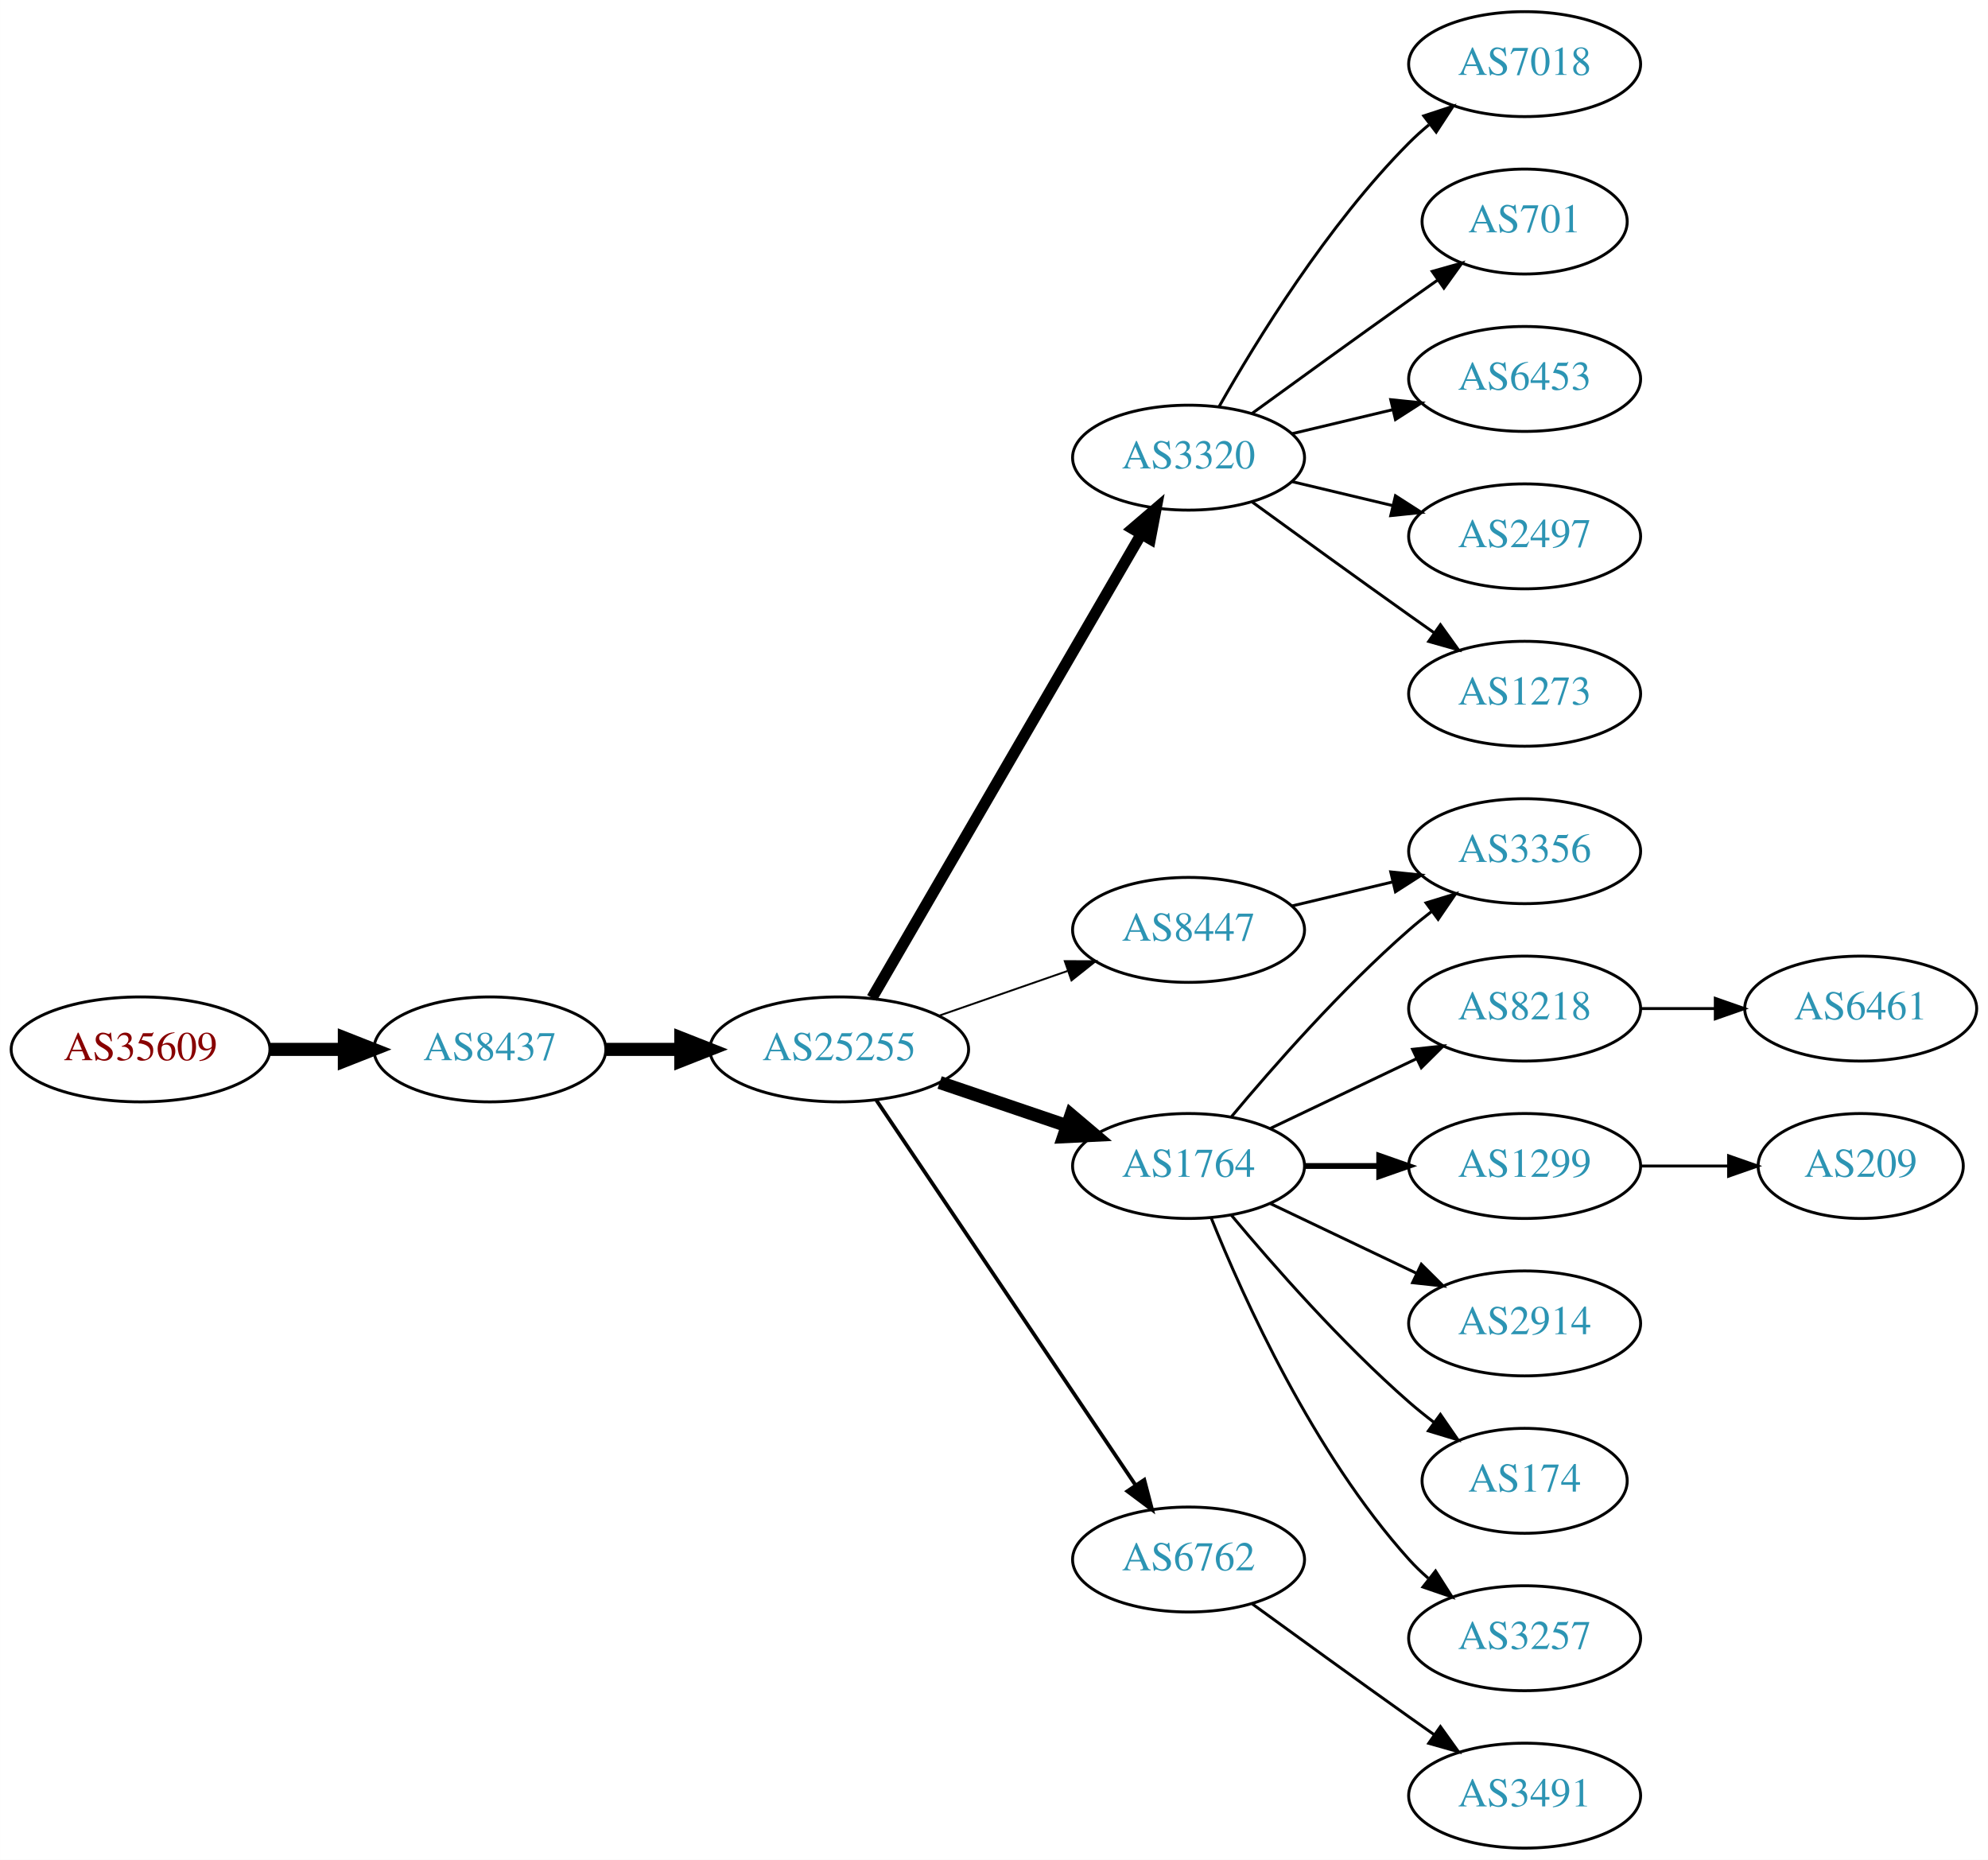
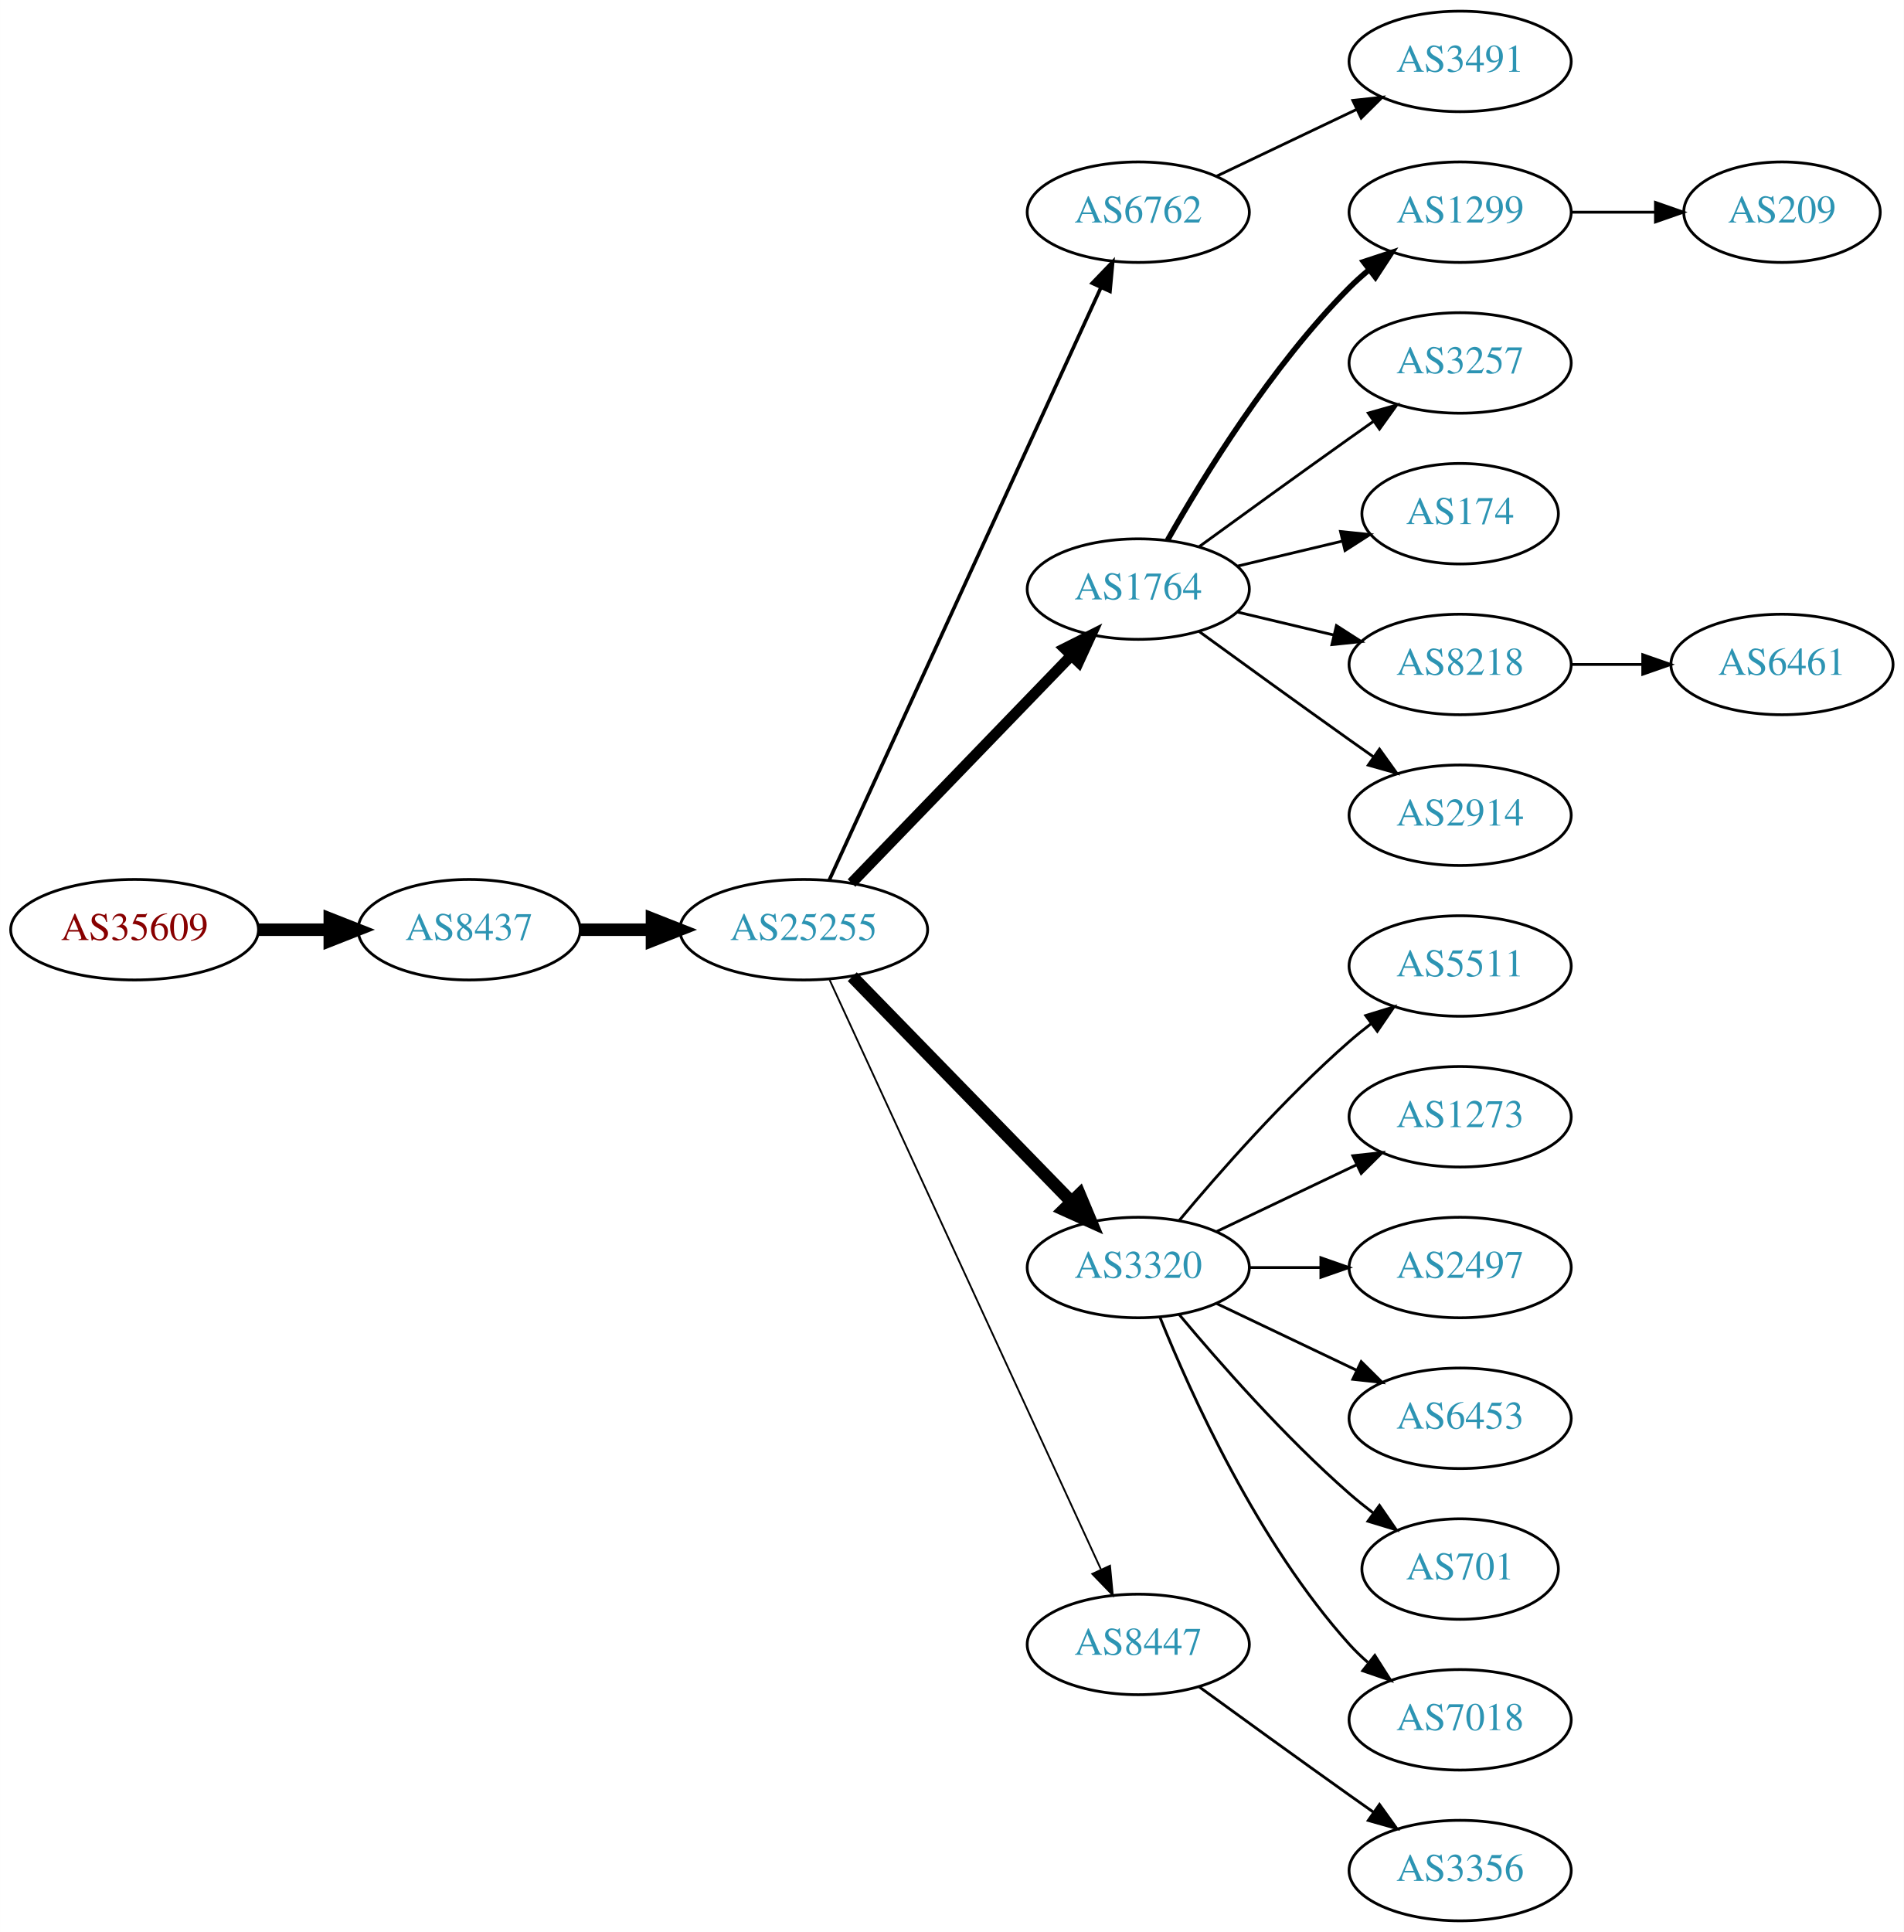
- <svg xmlns="http://www.w3.org/2000/svg" xmlns:xlink="http://www.w3.org/1999/xlink" width="682pt" height="638pt" viewBox="0.00 0.00 681.96 638.00">
-   <g id="graph0" class="graph" transform="scale(1 1) rotate(0) translate(4 634)">
-     <polygon fill="white" stroke="none" points="-4,4 -4,-634 677.956,-634 677.956,4 -4,4" />
+ <svg xmlns="http://www.w3.org/2000/svg" xmlns:xlink="http://www.w3.org/1999/xlink" width="682pt" height="692pt" viewBox="0.00 0.00 681.96 692.00">
+   <g id="graph0" class="graph" transform="scale(1 1) rotate(0) translate(4 688)">
+     <polygon fill="white" stroke="none" points="-4,4 -4,-688 677.956,-688 677.956,4 -4,4" />
    <g id="node1" class="node">
      <g id="a_node1">
        <a xlink:href="/asn/35609" xlink:title="AS35609 ~ Smart Force e.U. [AT]">
-           <ellipse fill="#ffffff" stroke="black" cx="44.196" cy="-274" rx="44.393" ry="18" />
-           <text text-anchor="middle" x="44.196" y="-270.3" font-family="Times,serif" font-size="14.00" fill="#880000">AS35609</text>
+           <ellipse fill="#ffffff" stroke="black" cx="44.196" cy="-355" rx="44.393" ry="18" />
+           <text text-anchor="middle" x="44.196" y="-351.3" font-family="Times,serif" font-size="14.00" fill="#880000">AS35609</text>
        </a>
      </g>
    </g>
    <g id="node2" class="node">
      <g id="a_node2">
        <a xlink:href="/asn/8437" xlink:title="AS8437 ~ Hutchison Drei Austria GmbH [AT]">
-           <ellipse fill="#ffffff" stroke="black" cx="164.039" cy="-274" rx="39.794" ry="18" />
-           <text text-anchor="middle" x="164.039" y="-270.3" font-family="Times,serif" font-size="14.00" fill="#2c94b3">AS8437</text>
+           <ellipse fill="#ffffff" stroke="black" cx="164.039" cy="-355" rx="39.794" ry="18" />
+           <text text-anchor="middle" x="164.039" y="-351.3" font-family="Times,serif" font-size="14.00" fill="#2c94b3">AS8437</text>
        </a>
      </g>
    </g>
    <g id="edge1" class="edge">
-       <path fill="none" stroke="black" stroke-width="4.5" d="M88.407,-274C96.72,-274 105.482,-274 113.965,-274" />
-       <polygon fill="black" stroke="black" stroke-width="4.5" points="114.123,-277.938 124.123,-274 114.123,-270.063 114.123,-277.938" />
+       <path fill="none" stroke="black" stroke-width="4.5" d="M88.407,-355C96.72,-355 105.482,-355 113.965,-355" />
+       <polygon fill="black" stroke="black" stroke-width="4.5" points="114.123,-358.938 124.123,-355 114.123,-351.063 114.123,-358.938" />
    </g>
    <g id="node3" class="node">
      <g id="a_node3">
        <a xlink:href="/asn/25255" xlink:title="AS25255 ~ ==&gt; TELE2 AUSTRIA &lt;== [AT]">
-           <ellipse fill="#ffffff" stroke="black" cx="283.881" cy="-274" rx="44.393" ry="18" />
-           <text text-anchor="middle" x="283.881" y="-270.3" font-family="Times,serif" font-size="14.00" fill="#2c94b3">AS25255</text>
+           <ellipse fill="#ffffff" stroke="black" cx="283.881" cy="-355" rx="44.393" ry="18" />
+           <text text-anchor="middle" x="283.881" y="-351.3" font-family="Times,serif" font-size="14.00" fill="#2c94b3">AS25255</text>
        </a>
      </g>
    </g>
    <g id="edge2" class="edge">
-       <path fill="none" stroke="black" stroke-width="4.5" d="M203.951,-274C212.054,-274 220.729,-274 229.255,-274" />
-       <polygon fill="black" stroke="black" stroke-width="4.5" points="229.533,-277.938 239.533,-274 229.533,-270.063 229.533,-277.938" />
+       <path fill="none" stroke="black" stroke-width="4.5" d="M203.951,-355C212.054,-355 220.729,-355 229.255,-355" />
+       <polygon fill="black" stroke="black" stroke-width="4.5" points="229.533,-358.938 239.533,-355 229.533,-351.063 229.533,-358.938" />
    </g>
    <g id="node4" class="node">
      <g id="a_node4">
-         <a xlink:href="/asn/3320" xlink:title="AS3320 ~ DTAG [DE]">
-           <ellipse fill="#ffffff" stroke="black" cx="403.724" cy="-477" rx="39.794" ry="18" />
-           <text text-anchor="middle" x="403.724" y="-473.3" font-family="Times,serif" font-size="14.00" fill="#2c94b3">AS3320</text>
+         <a xlink:href="/asn/6762" xlink:title="AS6762 ~ TELECOM ITALIA SPARKLE S.p.A. [IT]">
+           <ellipse fill="#ffffff" stroke="black" cx="403.724" cy="-612" rx="39.794" ry="18" />
+           <text text-anchor="middle" x="403.724" y="-608.3" font-family="Times,serif" font-size="14.00" fill="#2c94b3">AS6762</text>
        </a>
      </g>
    </g>
    <g id="edge3" class="edge">
-       <path fill="none" stroke="black" stroke-width="3.857" d="M295.133,-291.66C315.905,-327.442 363.053,-408.661 387.455,-450.697" />
-       <polygon fill="black" stroke="black" stroke-width="3.857" points="384.532,-452.634 392.58,-459.526 390.586,-449.12 384.532,-452.634" />
+       <path fill="none" stroke="black" stroke-width="1.286" d="M292.981,-372.665C313.206,-416.772 366.03,-531.976 390.256,-584.809" />
+       <polygon fill="black" stroke="black" stroke-width="1.286" points="387.218,-586.581 394.567,-594.212 393.581,-583.663 387.218,-586.581" />
    </g>
    <g id="node5" class="node">
      <g id="a_node5">
        <a xlink:href="/asn/1764" xlink:title="AS1764 ~ NEXTLAYER-AS [AT]">
-           <ellipse fill="#ffffff" stroke="black" cx="403.724" cy="-234" rx="39.794" ry="18" />
-           <text text-anchor="middle" x="403.724" y="-230.3" font-family="Times,serif" font-size="14.00" fill="#2c94b3">AS1764</text>
+           <ellipse fill="#ffffff" stroke="black" cx="403.724" cy="-477" rx="39.794" ry="18" />
+           <text text-anchor="middle" x="403.724" y="-473.3" font-family="Times,serif" font-size="14.00" fill="#2c94b3">AS1764</text>
        </a>
      </g>
    </g>
    <g id="edge4" class="edge">
-       <path fill="none" stroke="black" stroke-width="4.5" d="M318.335,-262.645C331.936,-258.028 347.778,-252.651 362.039,-247.81" />
-       <polygon fill="black" stroke="black" stroke-width="4.5" points="363.409,-251.503 371.613,-244.56 360.878,-244.046 363.409,-251.503" />
+       <path fill="none" stroke="black" stroke-width="3.857" d="M301.02,-371.708C321.383,-392.789 356.536,-429.183 379.711,-453.175" />
+       <polygon fill="black" stroke="black" stroke-width="3.857" points="377.315,-455.733 386.78,-460.494 382.35,-450.87 377.315,-455.733" />
    </g>
    <g id="node6" class="node">
      <g id="a_node6">
-         <a xlink:href="/asn/6762" xlink:title="AS6762 ~ TELECOM ITALIA SPARKLE S.p.A. [IT]">
-           <ellipse fill="#ffffff" stroke="black" cx="403.724" cy="-99" rx="39.794" ry="18" />
-           <text text-anchor="middle" x="403.724" y="-95.3" font-family="Times,serif" font-size="14.00" fill="#2c94b3">AS6762</text>
+         <a xlink:href="/asn/3320" xlink:title="AS3320 ~ DTAG [DE]">
+           <ellipse fill="#ffffff" stroke="black" cx="403.724" cy="-234" rx="39.794" ry="18" />
+           <text text-anchor="middle" x="403.724" y="-230.3" font-family="Times,serif" font-size="14.00" fill="#2c94b3">AS3320</text>
        </a>
      </g>
    </g>
    <g id="edge5" class="edge">
-       <path fill="none" stroke="black" stroke-width="1.286" d="M296.611,-256.581C317.488,-225.578 361.176,-160.699 385.48,-124.608" />
-       <polygon fill="black" stroke="black" stroke-width="1.286" points="388.533,-126.341 391.215,-116.091 382.726,-122.431 388.533,-126.341" />
+       <path fill="none" stroke="black" stroke-width="4.5" d="M301.267,-338.175C321.696,-317.198 356.734,-281.222 379.814,-257.523" />
+       <polygon fill="black" stroke="black" stroke-width="4.5" points="382.698,-260.206 386.854,-250.295 377.056,-254.712 382.698,-260.206" />
    </g>
    <g id="node7" class="node">
      <g id="a_node7">
        <a xlink:href="/asn/8447" xlink:title="AS8447 ~ A1 Telekom Austria AG [AT]">
-           <ellipse fill="#ffffff" stroke="black" cx="403.724" cy="-315" rx="39.794" ry="18" />
-           <text text-anchor="middle" x="403.724" y="-311.3" font-family="Times,serif" font-size="14.00" fill="#2c94b3">AS8447</text>
+           <ellipse fill="#ffffff" stroke="black" cx="403.724" cy="-99" rx="39.794" ry="18" />
+           <text text-anchor="middle" x="403.724" y="-95.3" font-family="Times,serif" font-size="14.00" fill="#2c94b3">AS8447</text>
        </a>
      </g>
    </g>
    <g id="edge6" class="edge">
-       <path fill="none" stroke="black" stroke-width="0.643" d="M318.021,-285.53C331.738,-290.302 347.777,-295.883 362.187,-300.896" />
-       <polygon fill="black" stroke="black" stroke-width="0.643" points="361.259,-304.279 371.853,-304.26 363.559,-297.668 361.259,-304.279" />
+       <path fill="none" stroke="black" stroke-width="0.643" d="M293.168,-336.999C313.544,-292.734 366.182,-178.383 390.309,-125.969" />
+       <polygon fill="black" stroke="black" stroke-width="0.643" points="393.601,-127.189 394.603,-116.642 387.242,-124.262 393.601,-127.189" />
+     </g>
+     <g id="node13" class="node">
+       <g id="a_node13">
+         <a xlink:href="/asn/3491" xlink:title="AS3491 ~ PCCW Global, Inc. [US]">
+           <ellipse fill="#ffffff" stroke="black" cx="519.017" cy="-666" rx="39.794" ry="18" />
+           <text text-anchor="middle" x="519.017" y="-662.3" font-family="Times,serif" font-size="14.00" fill="#2c94b3">AS3491</text>
+         </a>
+       </g>
+     </g>
+     <g id="edge12" class="edge">
+       <path fill="none" stroke="black" d="M431.86,-624.934C446.854,-632.081 465.675,-641.052 481.898,-648.785" />
+       <polygon fill="black" stroke="black" points="480.569,-652.028 491.102,-653.171 483.581,-645.709 480.569,-652.028" />
    </g>
    <g id="node8" class="node">
      <g id="a_node8">
-         <a xlink:href="/asn/7018" xlink:title="AS7018 ~ AT&amp;T Services, Inc. [US]">
+         <a xlink:href="/asn/1299" xlink:title="AS1299 ~ Telia Carrier [EU]">
          <ellipse fill="#ffffff" stroke="black" cx="519.017" cy="-612" rx="39.794" ry="18" />
-           <text text-anchor="middle" x="519.017" y="-608.3" font-family="Times,serif" font-size="14.00" fill="#2c94b3">AS7018</text>
+           <text text-anchor="middle" x="519.017" y="-608.3" font-family="Times,serif" font-size="14.00" fill="#2c94b3">AS1299</text>
        </a>
      </g>
    </g>
    <g id="edge7" class="edge">
-       <path fill="none" stroke="black" d="M414.184,-494.49C426.965,-517.096 451.398,-556.886 479.37,-585 481.481,-587.121 483.777,-589.188 486.163,-591.171" />
-       <polygon fill="black" stroke="black" points="484.415,-594.242 494.478,-597.556 488.678,-588.69 484.415,-594.242" />
+       <path fill="none" stroke="black" stroke-width="2" d="M414.184,-494.49C426.965,-517.096 451.398,-556.886 479.37,-585 481.481,-587.121 483.777,-589.188 486.163,-591.171" />
+       <polygon fill="black" stroke="black" stroke-width="2" points="484.415,-594.242 494.478,-597.556 488.678,-588.69 484.415,-594.242" />
    </g>
    <g id="node9" class="node">
      <g id="a_node9">
-         <a xlink:href="/asn/701" xlink:title="AS701 ~ UUNET [US]">
-           <ellipse fill="#ffffff" stroke="black" cx="519.017" cy="-558" rx="35.194" ry="18" />
-           <text text-anchor="middle" x="519.017" y="-554.3" font-family="Times,serif" font-size="14.00" fill="#2c94b3">AS701</text>
+         <a xlink:href="/asn/3257" xlink:title="AS3257 ~ GTT [DE]">
+           <ellipse fill="#ffffff" stroke="black" cx="519.017" cy="-558" rx="39.794" ry="18" />
+           <text text-anchor="middle" x="519.017" y="-554.3" font-family="Times,serif" font-size="14.00" fill="#2c94b3">AS3257</text>
        </a>
      </g>
    </g>
    <g id="edge8" class="edge">
-       <path fill="none" stroke="black" d="M425.572,-492.222C440.506,-503.091 461.12,-518.025 479.37,-531 482.581,-533.282 485.95,-535.661 489.304,-538.018" />
-       <polygon fill="black" stroke="black" points="487.316,-540.899 497.515,-543.77 491.332,-535.166 487.316,-540.899" />
+       <path fill="none" stroke="black" d="M425.572,-492.222C440.506,-503.091 461.12,-518.025 479.37,-531 482.191,-533.005 485.134,-535.085 488.082,-537.159" />
+       <polygon fill="black" stroke="black" points="486.109,-540.05 496.306,-542.926 490.128,-534.319 486.109,-540.05" />
    </g>
    <g id="node10" class="node">
      <g id="a_node10">
-         <a xlink:href="/asn/6453" xlink:title="AS6453 ~ TATA COMMUNICATIONS (AMERICA) INC [US]">
-           <ellipse fill="#ffffff" stroke="black" cx="519.017" cy="-504" rx="39.794" ry="18" />
-           <text text-anchor="middle" x="519.017" y="-500.3" font-family="Times,serif" font-size="14.00" fill="#2c94b3">AS6453</text>
+         <a xlink:href="/asn/174" xlink:title="AS174 ~ Cogent Communications [US]">
+           <ellipse fill="#ffffff" stroke="black" cx="519.017" cy="-504" rx="35.194" ry="18" />
+           <text text-anchor="middle" x="519.017" y="-500.3" font-family="Times,serif" font-size="14.00" fill="#2c94b3">AS174</text>
        </a>
      </g>
    </g>
    <g id="edge9" class="edge">
-       <path fill="none" stroke="black" d="M439.331,-485.248C450.202,-487.838 462.357,-490.735 473.799,-493.462" />
-       <polygon fill="black" stroke="black" points="473.082,-496.889 483.621,-495.803 474.705,-490.08 473.082,-496.889" />
+       <path fill="none" stroke="black" d="M439.331,-485.248C451.125,-488.058 464.43,-491.229 476.698,-494.153" />
+       <polygon fill="black" stroke="black" points="476.164,-497.624 486.703,-496.537 477.787,-490.814 476.164,-497.624" />
    </g>
    <g id="node11" class="node">
      <g id="a_node11">
-         <a xlink:href="/asn/2497" xlink:title="AS2497 ~ Internet Initiative Japan Inc. [JP]">
+         <a xlink:href="/asn/8218" xlink:title="AS8218 ~ legacy Neotelecoms [FR]">
          <ellipse fill="#ffffff" stroke="black" cx="519.017" cy="-450" rx="39.794" ry="18" />
-           <text text-anchor="middle" x="519.017" y="-446.3" font-family="Times,serif" font-size="14.00" fill="#2c94b3">AS2497</text>
+           <text text-anchor="middle" x="519.017" y="-446.3" font-family="Times,serif" font-size="14.00" fill="#2c94b3">AS8218</text>
        </a>
      </g>
    </g>
    <g id="edge10" class="edge">
      <path fill="none" stroke="black" d="M439.331,-468.752C450.202,-466.162 462.357,-463.265 473.799,-460.538" />
      <polygon fill="black" stroke="black" points="474.705,-463.92 483.621,-458.197 473.082,-457.111 474.705,-463.92" />
    </g>
    <g id="node12" class="node">
      <g id="a_node12">
-         <a xlink:href="/asn/1273" xlink:title="AS1273 ~ Vodafone Group PLC [EU]">
+         <a xlink:href="/asn/2914" xlink:title="AS2914 ~ NTT America, Inc. [US]">
          <ellipse fill="#ffffff" stroke="black" cx="519.017" cy="-396" rx="39.794" ry="18" />
-           <text text-anchor="middle" x="519.017" y="-392.3" font-family="Times,serif" font-size="14.00" fill="#2c94b3">AS1273</text>
+           <text text-anchor="middle" x="519.017" y="-392.3" font-family="Times,serif" font-size="14.00" fill="#2c94b3">AS2914</text>
        </a>
      </g>
    </g>
    <g id="edge11" class="edge">
      <path fill="none" stroke="black" d="M425.572,-461.778C440.506,-450.909 461.12,-435.975 479.37,-423 482.191,-420.995 485.134,-418.915 488.082,-416.841" />
      <polygon fill="black" stroke="black" points="490.128,-419.681 496.306,-411.074 486.109,-413.95 490.128,-419.681" />
    </g>
-     <g id="node13" class="node">
-       <g id="a_node13">
-         <a xlink:href="/asn/3356" xlink:title="AS3356 ~ Level 3 Parent, LLC [US]">
+     <g id="node14" class="node">
+       <g id="a_node14">
+         <a xlink:href="/asn/5511" xlink:title="AS5511 ~ Orange S.A. [FR]">
          <ellipse fill="#ffffff" stroke="black" cx="519.017" cy="-342" rx="39.794" ry="18" />
-           <text text-anchor="middle" x="519.017" y="-338.3" font-family="Times,serif" font-size="14.00" fill="#2c94b3">AS3356</text>
-         </a>
-       </g>
-     </g>
-     <g id="edge12" class="edge">
+           <text text-anchor="middle" x="519.017" y="-338.3" font-family="Times,serif" font-size="14.00" fill="#2c94b3">AS5511</text>
+         </a>
+       </g>
+     </g>
+     <g id="edge13" class="edge">
      <path fill="none" stroke="black" d="M418.354,-250.817C432.636,-267.929 456.183,-294.745 479.37,-315 481.836,-317.154 484.475,-319.294 487.172,-321.372" />
      <polygon fill="black" stroke="black" points="485.197,-324.264 495.326,-327.37 489.345,-318.625 485.197,-324.264" />
    </g>
-     <g id="node14" class="node">
-       <g id="a_node14">
-         <a xlink:href="/asn/8218" xlink:title="AS8218 ~ legacy Neotelecoms [FR]">
+     <g id="node15" class="node">
+       <g id="a_node15">
+         <a xlink:href="/asn/1273" xlink:title="AS1273 ~ Vodafone Group PLC [EU]">
          <ellipse fill="#ffffff" stroke="black" cx="519.017" cy="-288" rx="39.794" ry="18" />
-           <text text-anchor="middle" x="519.017" y="-284.3" font-family="Times,serif" font-size="14.00" fill="#2c94b3">AS8218</text>
-         </a>
-       </g>
-     </g>
-     <g id="edge13" class="edge">
+           <text text-anchor="middle" x="519.017" y="-284.3" font-family="Times,serif" font-size="14.00" fill="#2c94b3">AS1273</text>
+         </a>
+       </g>
+     </g>
+     <g id="edge14" class="edge">
      <path fill="none" stroke="black" d="M431.86,-246.934C446.854,-254.081 465.675,-263.052 481.898,-270.785" />
      <polygon fill="black" stroke="black" points="480.569,-274.028 491.102,-275.171 483.581,-267.709 480.569,-274.028" />
    </g>
-     <g id="node15" class="node">
-       <g id="a_node15">
-         <a xlink:href="/asn/1299" xlink:title="AS1299 ~ Telia Carrier [EU]">
-           <ellipse fill="#ffffff" stroke="black" cx="519.017" cy="-234" rx="39.794" ry="18" />
-           <text text-anchor="middle" x="519.017" y="-230.3" font-family="Times,serif" font-size="14.00" fill="#2c94b3">AS1299</text>
-         </a>
-       </g>
-     </g>
-     <g id="edge14" class="edge">
-       <path fill="none" stroke="black" stroke-width="2" d="M443.396,-234C451.599,-234 460.363,-234 468.895,-234" />
-       <polygon fill="black" stroke="black" stroke-width="2" points="469.134,-237.5 479.134,-234 469.134,-230.5 469.134,-237.5" />
-     </g>
    <g id="node16" class="node">
      <g id="a_node16">
-         <a xlink:href="/asn/2914" xlink:title="AS2914 ~ NTT America, Inc. [US]">
+         <a xlink:href="/asn/2497" xlink:title="AS2497 ~ Internet Initiative Japan Inc. [JP]">
+           <ellipse fill="#ffffff" stroke="black" cx="519.017" cy="-234" rx="39.794" ry="18" />
+           <text text-anchor="middle" x="519.017" y="-230.3" font-family="Times,serif" font-size="14.00" fill="#2c94b3">AS2497</text>
+         </a>
+       </g>
+     </g>
+     <g id="edge15" class="edge">
+       <path fill="none" stroke="black" d="M443.396,-234C451.599,-234 460.363,-234 468.895,-234" />
+       <polygon fill="black" stroke="black" points="469.134,-237.5 479.134,-234 469.134,-230.5 469.134,-237.5" />
+     </g>
+     <g id="node17" class="node">
+       <g id="a_node17">
+         <a xlink:href="/asn/6453" xlink:title="AS6453 ~ TATA COMMUNICATIONS (AMERICA) INC [US]">
          <ellipse fill="#ffffff" stroke="black" cx="519.017" cy="-180" rx="39.794" ry="18" />
-           <text text-anchor="middle" x="519.017" y="-176.3" font-family="Times,serif" font-size="14.00" fill="#2c94b3">AS2914</text>
-         </a>
-       </g>
-     </g>
-     <g id="edge15" class="edge">
+           <text text-anchor="middle" x="519.017" y="-176.3" font-family="Times,serif" font-size="14.00" fill="#2c94b3">AS6453</text>
+         </a>
+       </g>
+     </g>
+     <g id="edge16" class="edge">
      <path fill="none" stroke="black" d="M431.86,-221.066C446.854,-213.919 465.675,-204.948 481.898,-197.215" />
      <polygon fill="black" stroke="black" points="483.581,-200.291 491.102,-192.829 480.569,-193.972 483.581,-200.291" />
    </g>
-     <g id="node17" class="node">
-       <g id="a_node17">
-         <a xlink:href="/asn/174" xlink:title="AS174 ~ Cogent Communications [US]">
+     <g id="node18" class="node">
+       <g id="a_node18">
+         <a xlink:href="/asn/701" xlink:title="AS701 ~ UUNET [US]">
          <ellipse fill="#ffffff" stroke="black" cx="519.017" cy="-126" rx="35.194" ry="18" />
-           <text text-anchor="middle" x="519.017" y="-122.3" font-family="Times,serif" font-size="14.00" fill="#2c94b3">AS174</text>
-         </a>
-       </g>
-     </g>
-     <g id="edge16" class="edge">
+           <text text-anchor="middle" x="519.017" y="-122.3" font-family="Times,serif" font-size="14.00" fill="#2c94b3">AS701</text>
+         </a>
+       </g>
+     </g>
+     <g id="edge17" class="edge">
      <path fill="none" stroke="black" d="M418.354,-217.183C432.636,-200.071 456.183,-173.255 479.37,-153 482.04,-150.668 484.913,-148.352 487.843,-146.114" />
      <polygon fill="black" stroke="black" points="490.121,-148.784 496.134,-140.061 485.994,-143.13 490.121,-148.784" />
    </g>
-     <g id="node18" class="node">
-       <g id="a_node18">
-         <a xlink:href="/asn/3257" xlink:title="AS3257 ~ GTT [DE]">
+     <g id="node19" class="node">
+       <g id="a_node19">
+         <a xlink:href="/asn/7018" xlink:title="AS7018 ~ AT&amp;T Services, Inc. [US]">
          <ellipse fill="#ffffff" stroke="black" cx="519.017" cy="-72" rx="39.794" ry="18" />
-           <text text-anchor="middle" x="519.017" y="-68.3" font-family="Times,serif" font-size="14.00" fill="#2c94b3">AS3257</text>
-         </a>
-       </g>
-     </g>
-     <g id="edge17" class="edge">
+           <text text-anchor="middle" x="519.017" y="-68.3" font-family="Times,serif" font-size="14.00" fill="#2c94b3">AS7018</text>
+         </a>
+       </g>
+     </g>
+     <g id="edge18" class="edge">
      <path fill="none" stroke="black" d="M411.472,-216.213C422.523,-188.757 446.576,-135.422 479.37,-99 481.373,-96.776 483.591,-94.637 485.924,-92.603" />
      <polygon fill="black" stroke="black" points="488.454,-95.065 494.143,-86.127 484.122,-89.567 488.454,-95.065" />
    </g>
-     <g id="node19" class="node">
-       <g id="a_node19">
-         <a xlink:href="/asn/3491" xlink:title="AS3491 ~ PCCW Global, Inc. [US]">
+     <g id="node20" class="node">
+       <g id="a_node20">
+         <a xlink:href="/asn/3356" xlink:title="AS3356 ~ Level 3 Parent, LLC [US]">
          <ellipse fill="#ffffff" stroke="black" cx="519.017" cy="-18" rx="39.794" ry="18" />
-           <text text-anchor="middle" x="519.017" y="-14.3" font-family="Times,serif" font-size="14.00" fill="#2c94b3">AS3491</text>
-         </a>
-       </g>
-     </g>
-     <g id="edge18" class="edge">
+           <text text-anchor="middle" x="519.017" y="-14.3" font-family="Times,serif" font-size="14.00" fill="#2c94b3">AS3356</text>
+         </a>
+       </g>
+     </g>
+     <g id="edge19" class="edge">
      <path fill="none" stroke="black" d="M425.572,-83.778C440.506,-72.909 461.12,-57.975 479.37,-45 482.191,-42.995 485.134,-40.915 488.082,-38.841" />
      <polygon fill="black" stroke="black" points="490.128,-41.681 496.306,-33.074 486.109,-35.95 490.128,-41.681" />
    </g>
+     <g id="node22" class="node">
+       <g id="a_node22">
+         <a xlink:href="/asn/209" xlink:title="AS209 ~ CenturyLink Communications, LLC [US]">
+           <ellipse fill="#ffffff" stroke="black" cx="634.31" cy="-612" rx="35.194" ry="18" />
+           <text text-anchor="middle" x="634.31" y="-608.3" font-family="Times,serif" font-size="14.00" fill="#2c94b3">AS209</text>
+         </a>
+       </g>
+     </g>
    <g id="edge21" class="edge">
-       <path fill="none" stroke="black" d="M439.331,-323.248C450.202,-325.838 462.357,-328.735 473.799,-331.462" />
-       <polygon fill="black" stroke="black" points="473.082,-334.889 483.621,-333.803 474.705,-328.08 473.082,-334.889" />
-     </g>
-     <g id="node20" class="node">
-       <g id="a_node20">
-         <a xlink:href="/asn/6461" xlink:title="AS6461 ~ Zayo Bandwidth [US]">
-           <ellipse fill="#ffffff" stroke="black" cx="634.31" cy="-288" rx="39.794" ry="18" />
-           <text text-anchor="middle" x="634.31" y="-284.3" font-family="Times,serif" font-size="14.00" fill="#2c94b3">AS6461</text>
-         </a>
-       </g>
-     </g>
-     <g id="edge19" class="edge">
-       <path fill="none" stroke="black" d="M558.689,-288C566.892,-288 575.656,-288 584.188,-288" />
-       <polygon fill="black" stroke="black" points="584.427,-291.5 594.427,-288 584.427,-284.5 584.427,-291.5" />
+       <path fill="none" stroke="black" d="M558.689,-612C568.394,-612 578.885,-612 588.848,-612" />
+       <polygon fill="black" stroke="black" points="588.984,-615.5 598.984,-612 588.984,-608.5 588.984,-615.5" />
    </g>
    <g id="node21" class="node">
      <g id="a_node21">
-         <a xlink:href="/asn/209" xlink:title="AS209 ~ CenturyLink Communications, LLC [US]">
-           <ellipse fill="#ffffff" stroke="black" cx="634.31" cy="-234" rx="35.194" ry="18" />
-           <text text-anchor="middle" x="634.31" y="-230.3" font-family="Times,serif" font-size="14.00" fill="#2c94b3">AS209</text>
+         <a xlink:href="/asn/6461" xlink:title="AS6461 ~ Zayo Bandwidth [US]">
+           <ellipse fill="#ffffff" stroke="black" cx="634.31" cy="-450" rx="39.794" ry="18" />
+           <text text-anchor="middle" x="634.31" y="-446.3" font-family="Times,serif" font-size="14.00" fill="#2c94b3">AS6461</text>
        </a>
      </g>
    </g>
    <g id="edge20" class="edge">
-       <path fill="none" stroke="black" d="M558.689,-234C568.394,-234 578.885,-234 588.848,-234" />
-       <polygon fill="black" stroke="black" points="588.984,-237.5 598.984,-234 588.984,-230.5 588.984,-237.5" />
+       <path fill="none" stroke="black" d="M558.689,-450C566.892,-450 575.656,-450 584.188,-450" />
+       <polygon fill="black" stroke="black" points="584.427,-453.5 594.427,-450 584.427,-446.5 584.427,-453.5" />
    </g>
  </g>
</svg>
